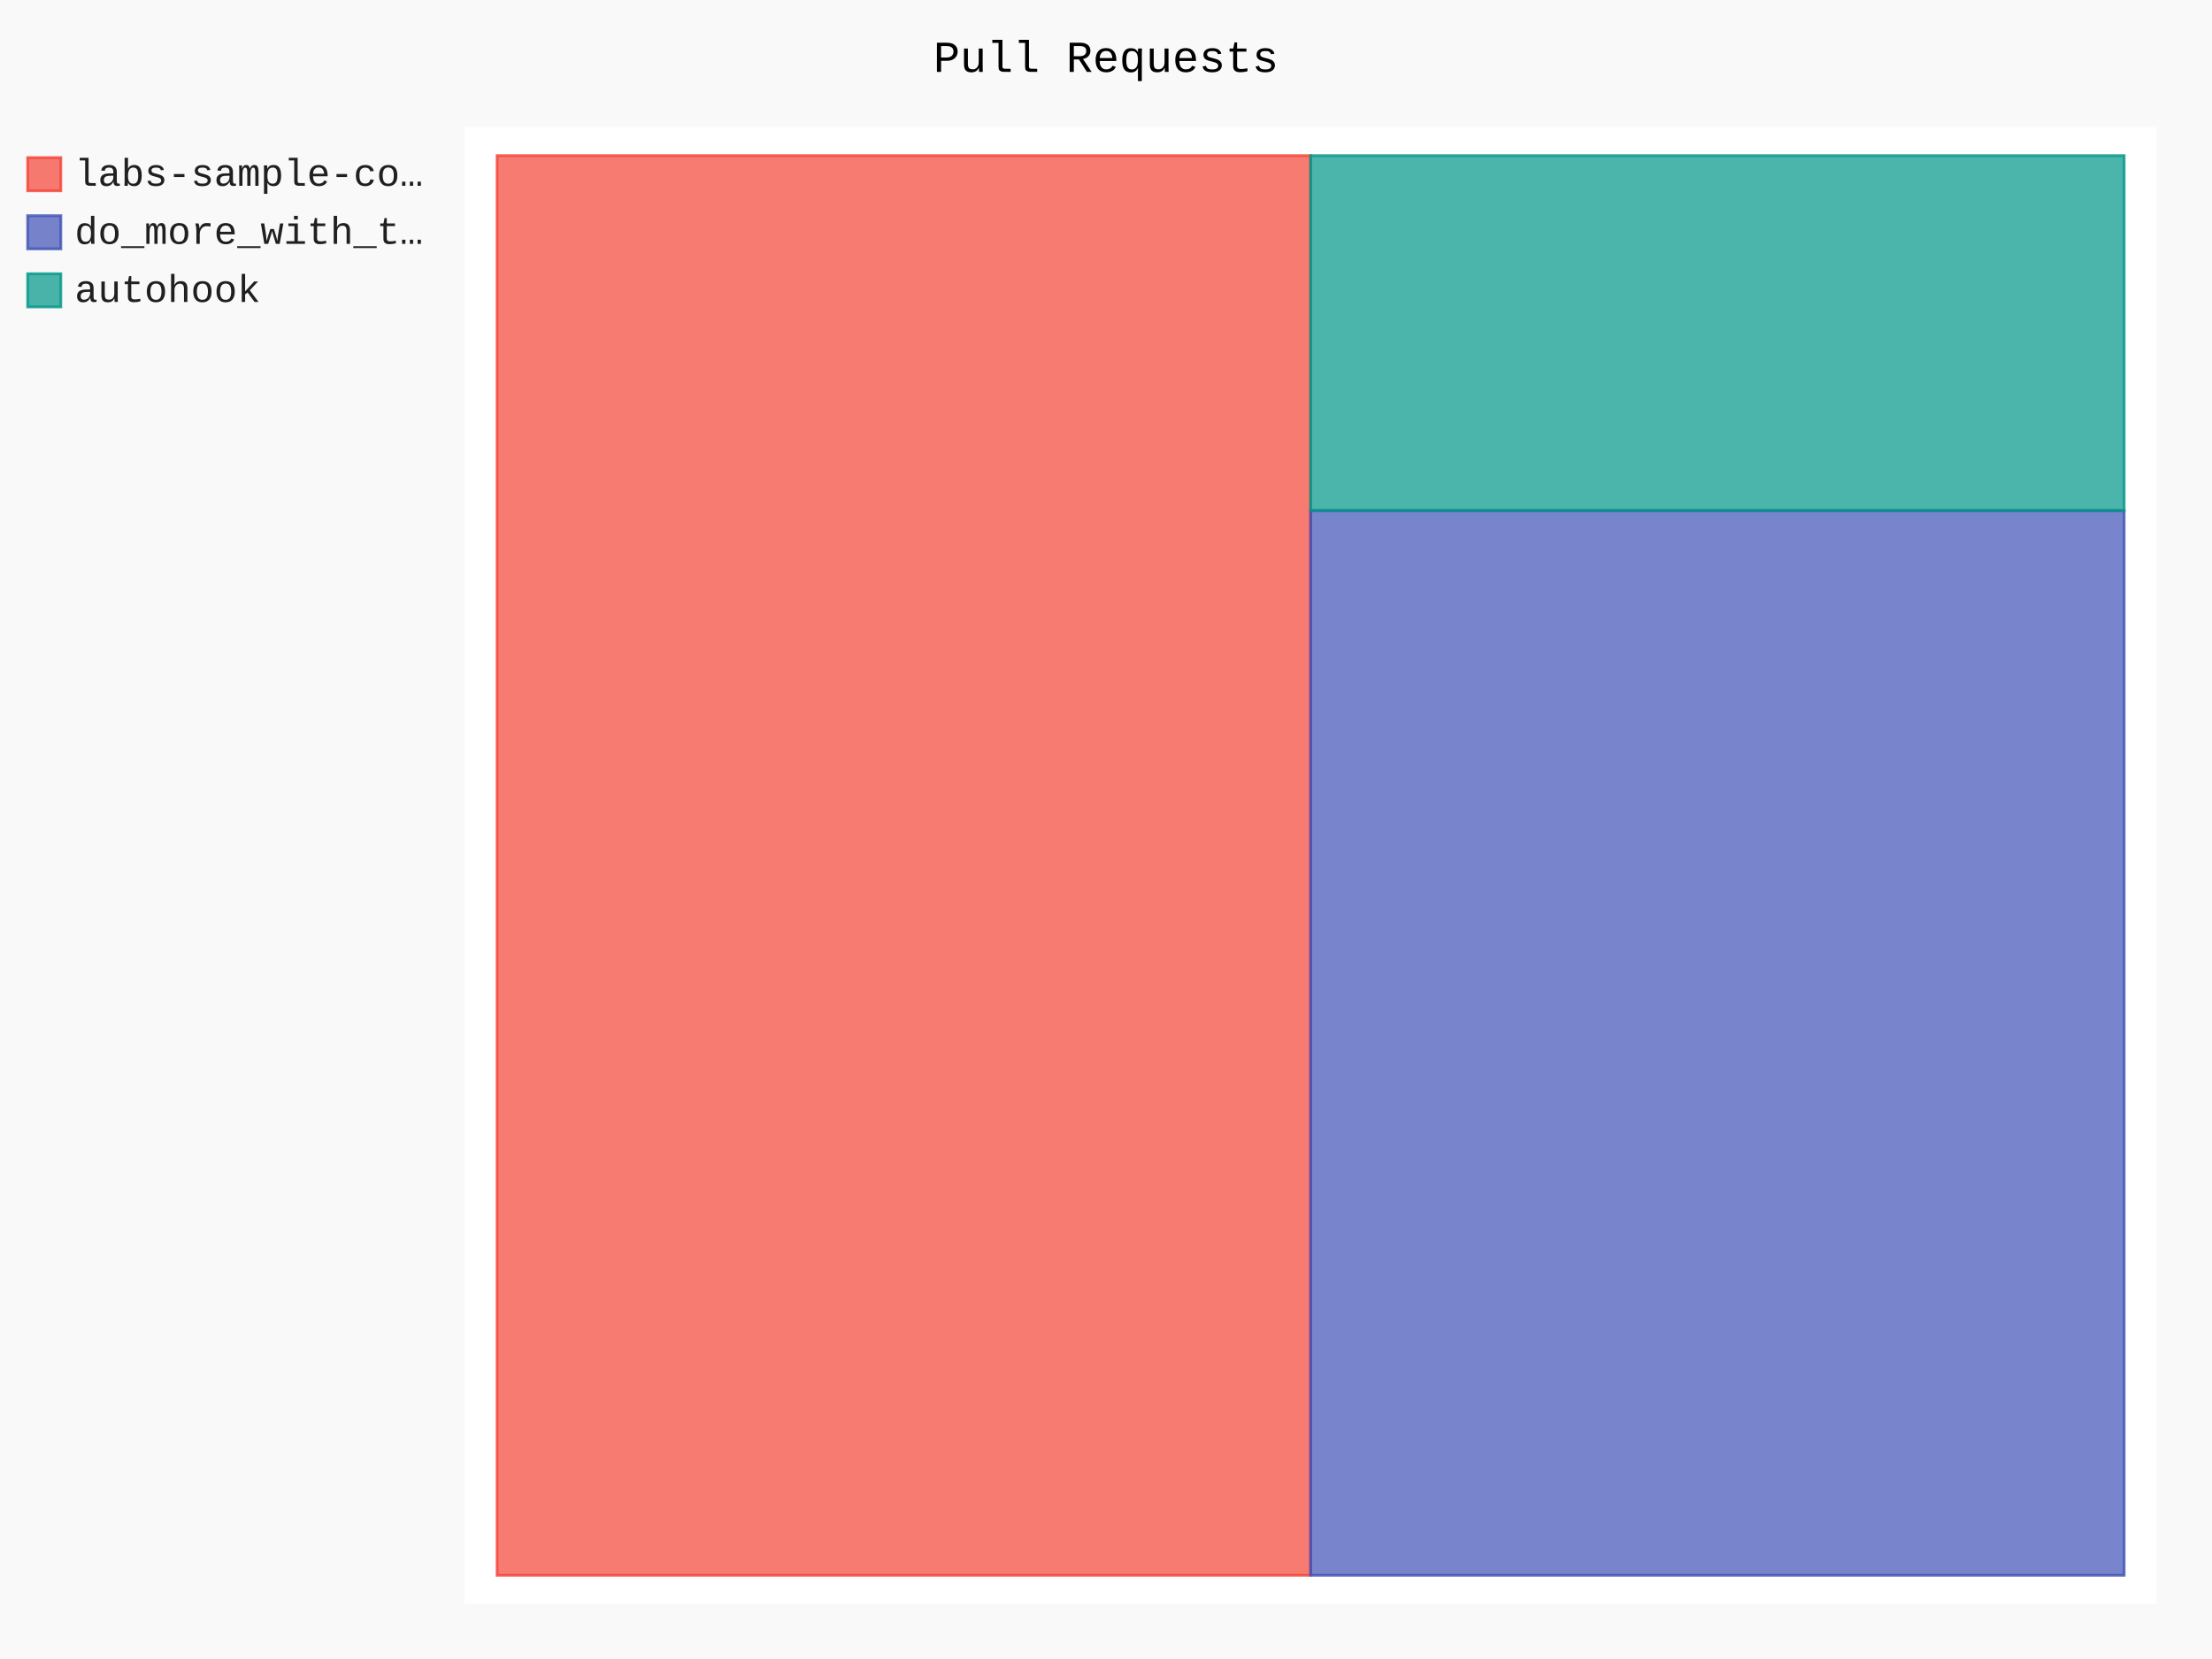
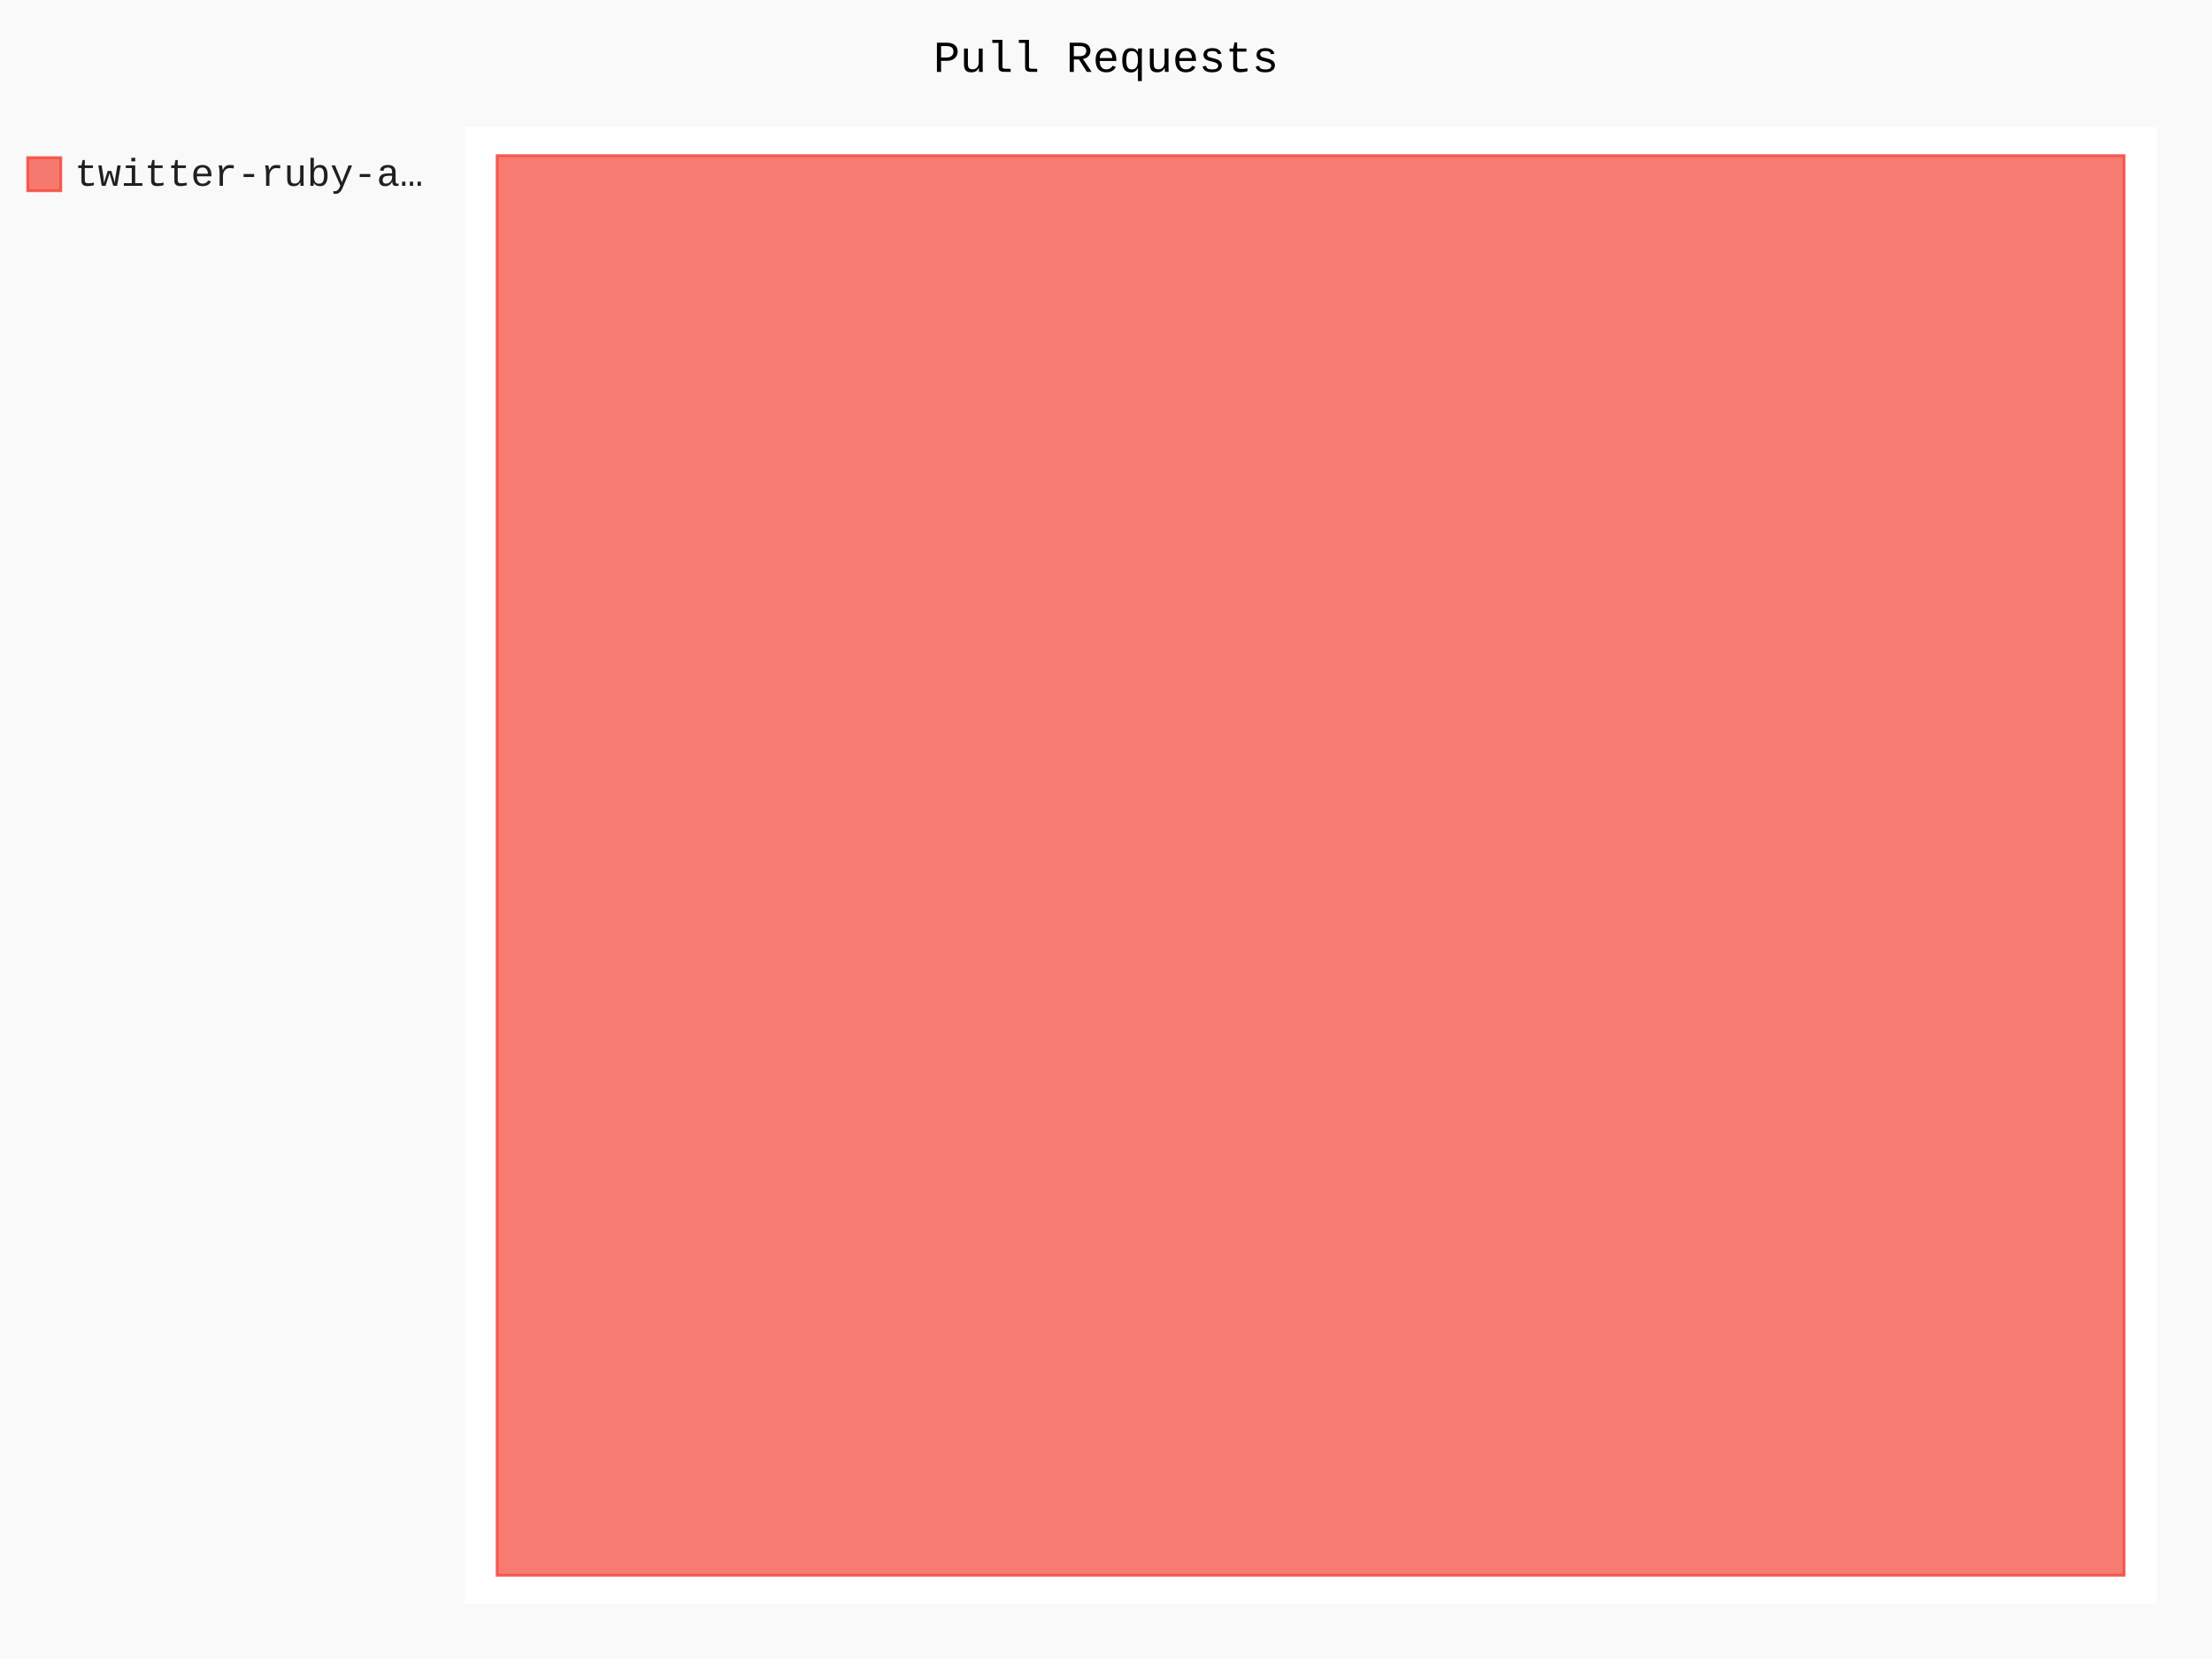
- <svg xmlns="http://www.w3.org/2000/svg" class="pygal-chart" id="chart-7ba7e316-0f5a-4207-9cac-e8625faf371f" viewBox="0 0 800 600">
+ <svg xmlns="http://www.w3.org/2000/svg" class="pygal-chart" id="chart-bca6e829-a9b9-472d-a77d-11b3565d8ffb" viewBox="0 0 800 600">
  <defs>
-     <style type="text/css">#chart-7ba7e316-0f5a-4207-9cac-e8625faf371f{-webkit-user-select:none;-webkit-font-smoothing:antialiased;font-family:Consolas,"Liberation Mono",Menlo,Courier,monospace}#chart-7ba7e316-0f5a-4207-9cac-e8625faf371f .title{font-family:Consolas,"Liberation Mono",Menlo,Courier,monospace;font-size:16px}#chart-7ba7e316-0f5a-4207-9cac-e8625faf371f .legends .legend text{font-family:Consolas,"Liberation Mono",Menlo,Courier,monospace;font-size:14px}#chart-7ba7e316-0f5a-4207-9cac-e8625faf371f .axis text{font-family:Consolas,"Liberation Mono",Menlo,Courier,monospace;font-size:10px}#chart-7ba7e316-0f5a-4207-9cac-e8625faf371f .axis text.major{font-family:Consolas,"Liberation Mono",Menlo,Courier,monospace;font-size:10px}#chart-7ba7e316-0f5a-4207-9cac-e8625faf371f .text-overlay text.value{font-family:Consolas,"Liberation Mono",Menlo,Courier,monospace;font-size:16px}#chart-7ba7e316-0f5a-4207-9cac-e8625faf371f .text-overlay text.label{font-family:Consolas,"Liberation Mono",Menlo,Courier,monospace;font-size:10px}#chart-7ba7e316-0f5a-4207-9cac-e8625faf371f .tooltip{font-family:Consolas,"Liberation Mono",Menlo,Courier,monospace;font-size:14px}#chart-7ba7e316-0f5a-4207-9cac-e8625faf371f text.no_data{font-family:Consolas,"Liberation Mono",Menlo,Courier,monospace;font-size:64px}
- #chart-7ba7e316-0f5a-4207-9cac-e8625faf371f{background-color:rgba(249,249,249,1)}#chart-7ba7e316-0f5a-4207-9cac-e8625faf371f path,#chart-7ba7e316-0f5a-4207-9cac-e8625faf371f line,#chart-7ba7e316-0f5a-4207-9cac-e8625faf371f rect,#chart-7ba7e316-0f5a-4207-9cac-e8625faf371f circle{-webkit-transition:150ms;-moz-transition:150ms;transition:150ms}#chart-7ba7e316-0f5a-4207-9cac-e8625faf371f .graph &gt; .background{fill:rgba(249,249,249,1)}#chart-7ba7e316-0f5a-4207-9cac-e8625faf371f .plot &gt; .background{fill:rgba(255,255,255,1)}#chart-7ba7e316-0f5a-4207-9cac-e8625faf371f .graph{fill:rgba(0,0,0,.87)}#chart-7ba7e316-0f5a-4207-9cac-e8625faf371f text.no_data{fill:rgba(0,0,0,1)}#chart-7ba7e316-0f5a-4207-9cac-e8625faf371f .title{fill:rgba(0,0,0,1)}#chart-7ba7e316-0f5a-4207-9cac-e8625faf371f .legends .legend text{fill:rgba(0,0,0,.87)}#chart-7ba7e316-0f5a-4207-9cac-e8625faf371f .legends .legend:hover text{fill:rgba(0,0,0,1)}#chart-7ba7e316-0f5a-4207-9cac-e8625faf371f .axis .line{stroke:rgba(0,0,0,1)}#chart-7ba7e316-0f5a-4207-9cac-e8625faf371f .axis .guide.line{stroke:rgba(0,0,0,.54)}#chart-7ba7e316-0f5a-4207-9cac-e8625faf371f .axis .major.line{stroke:rgba(0,0,0,.87)}#chart-7ba7e316-0f5a-4207-9cac-e8625faf371f .axis text.major{fill:rgba(0,0,0,1)}#chart-7ba7e316-0f5a-4207-9cac-e8625faf371f .axis.y .guides:hover .guide.line,#chart-7ba7e316-0f5a-4207-9cac-e8625faf371f .line-graph .axis.x .guides:hover .guide.line,#chart-7ba7e316-0f5a-4207-9cac-e8625faf371f .stackedline-graph .axis.x .guides:hover .guide.line,#chart-7ba7e316-0f5a-4207-9cac-e8625faf371f .xy-graph .axis.x .guides:hover .guide.line{stroke:rgba(0,0,0,1)}#chart-7ba7e316-0f5a-4207-9cac-e8625faf371f .axis .guides:hover text{fill:rgba(0,0,0,1)}#chart-7ba7e316-0f5a-4207-9cac-e8625faf371f .reactive{fill-opacity:.7;stroke-opacity:.8}#chart-7ba7e316-0f5a-4207-9cac-e8625faf371f .ci{stroke:rgba(0,0,0,.87)}#chart-7ba7e316-0f5a-4207-9cac-e8625faf371f .reactive.active,#chart-7ba7e316-0f5a-4207-9cac-e8625faf371f .active .reactive{fill-opacity:.8;stroke-opacity:.9;stroke-width:4}#chart-7ba7e316-0f5a-4207-9cac-e8625faf371f .ci .reactive.active{stroke-width:1.5}#chart-7ba7e316-0f5a-4207-9cac-e8625faf371f .series text{fill:rgba(0,0,0,1)}#chart-7ba7e316-0f5a-4207-9cac-e8625faf371f .tooltip rect{fill:rgba(255,255,255,1);stroke:rgba(0,0,0,1);-webkit-transition:opacity 150ms;-moz-transition:opacity 150ms;transition:opacity 150ms}#chart-7ba7e316-0f5a-4207-9cac-e8625faf371f .tooltip .label{fill:rgba(0,0,0,.87)}#chart-7ba7e316-0f5a-4207-9cac-e8625faf371f .tooltip .label{fill:rgba(0,0,0,.87)}#chart-7ba7e316-0f5a-4207-9cac-e8625faf371f .tooltip .legend{font-size:.8em;fill:rgba(0,0,0,.54)}#chart-7ba7e316-0f5a-4207-9cac-e8625faf371f .tooltip .x_label{font-size:.6em;fill:rgba(0,0,0,1)}#chart-7ba7e316-0f5a-4207-9cac-e8625faf371f .tooltip .xlink{font-size:.5em;text-decoration:underline}#chart-7ba7e316-0f5a-4207-9cac-e8625faf371f .tooltip .value{font-size:1.5em}#chart-7ba7e316-0f5a-4207-9cac-e8625faf371f .bound{font-size:.5em}#chart-7ba7e316-0f5a-4207-9cac-e8625faf371f .max-value{font-size:.75em;fill:rgba(0,0,0,.54)}#chart-7ba7e316-0f5a-4207-9cac-e8625faf371f .map-element{fill:rgba(255,255,255,1);stroke:rgba(0,0,0,.54) !important}#chart-7ba7e316-0f5a-4207-9cac-e8625faf371f .map-element .reactive{fill-opacity:inherit;stroke-opacity:inherit}#chart-7ba7e316-0f5a-4207-9cac-e8625faf371f .color-0,#chart-7ba7e316-0f5a-4207-9cac-e8625faf371f .color-0 a:visited{stroke:#F44336;fill:#F44336}#chart-7ba7e316-0f5a-4207-9cac-e8625faf371f .color-1,#chart-7ba7e316-0f5a-4207-9cac-e8625faf371f .color-1 a:visited{stroke:#3F51B5;fill:#3F51B5}#chart-7ba7e316-0f5a-4207-9cac-e8625faf371f .color-2,#chart-7ba7e316-0f5a-4207-9cac-e8625faf371f .color-2 a:visited{stroke:#009688;fill:#009688}#chart-7ba7e316-0f5a-4207-9cac-e8625faf371f .text-overlay .color-0 text{fill:black}#chart-7ba7e316-0f5a-4207-9cac-e8625faf371f .text-overlay .color-1 text{fill:black}#chart-7ba7e316-0f5a-4207-9cac-e8625faf371f .text-overlay .color-2 text{fill:black}
- #chart-7ba7e316-0f5a-4207-9cac-e8625faf371f text.no_data{text-anchor:middle}#chart-7ba7e316-0f5a-4207-9cac-e8625faf371f .guide.line{fill:none}#chart-7ba7e316-0f5a-4207-9cac-e8625faf371f .centered{text-anchor:middle}#chart-7ba7e316-0f5a-4207-9cac-e8625faf371f .title{text-anchor:middle}#chart-7ba7e316-0f5a-4207-9cac-e8625faf371f .legends .legend text{fill-opacity:1}#chart-7ba7e316-0f5a-4207-9cac-e8625faf371f .axis.x text{text-anchor:middle}#chart-7ba7e316-0f5a-4207-9cac-e8625faf371f .axis.x:not(.web) text[transform]{text-anchor:start}#chart-7ba7e316-0f5a-4207-9cac-e8625faf371f .axis.x:not(.web) text[transform].backwards{text-anchor:end}#chart-7ba7e316-0f5a-4207-9cac-e8625faf371f .axis.y text{text-anchor:end}#chart-7ba7e316-0f5a-4207-9cac-e8625faf371f .axis.y text[transform].backwards{text-anchor:start}#chart-7ba7e316-0f5a-4207-9cac-e8625faf371f .axis.y2 text{text-anchor:start}#chart-7ba7e316-0f5a-4207-9cac-e8625faf371f .axis.y2 text[transform].backwards{text-anchor:end}#chart-7ba7e316-0f5a-4207-9cac-e8625faf371f .axis .guide.line{stroke-dasharray:4,4}#chart-7ba7e316-0f5a-4207-9cac-e8625faf371f .axis .major.guide.line{stroke-dasharray:6,6}#chart-7ba7e316-0f5a-4207-9cac-e8625faf371f .horizontal .axis.y .guide.line,#chart-7ba7e316-0f5a-4207-9cac-e8625faf371f .horizontal .axis.y2 .guide.line,#chart-7ba7e316-0f5a-4207-9cac-e8625faf371f .vertical .axis.x .guide.line{opacity:0}#chart-7ba7e316-0f5a-4207-9cac-e8625faf371f .horizontal .axis.always_show .guide.line,#chart-7ba7e316-0f5a-4207-9cac-e8625faf371f .vertical .axis.always_show .guide.line{opacity:1 !important}#chart-7ba7e316-0f5a-4207-9cac-e8625faf371f .axis.y .guides:hover .guide.line,#chart-7ba7e316-0f5a-4207-9cac-e8625faf371f .axis.y2 .guides:hover .guide.line,#chart-7ba7e316-0f5a-4207-9cac-e8625faf371f .axis.x .guides:hover .guide.line{opacity:1}#chart-7ba7e316-0f5a-4207-9cac-e8625faf371f .axis .guides:hover text{opacity:1}#chart-7ba7e316-0f5a-4207-9cac-e8625faf371f .nofill{fill:none}#chart-7ba7e316-0f5a-4207-9cac-e8625faf371f .subtle-fill{fill-opacity:.2}#chart-7ba7e316-0f5a-4207-9cac-e8625faf371f .dot{stroke-width:1px;fill-opacity:1}#chart-7ba7e316-0f5a-4207-9cac-e8625faf371f .dot.active{stroke-width:5px}#chart-7ba7e316-0f5a-4207-9cac-e8625faf371f .dot.negative{fill:transparent}#chart-7ba7e316-0f5a-4207-9cac-e8625faf371f text,#chart-7ba7e316-0f5a-4207-9cac-e8625faf371f tspan{stroke:none !important}#chart-7ba7e316-0f5a-4207-9cac-e8625faf371f .series text.active{opacity:1}#chart-7ba7e316-0f5a-4207-9cac-e8625faf371f .tooltip rect{fill-opacity:.95;stroke-width:.5}#chart-7ba7e316-0f5a-4207-9cac-e8625faf371f .tooltip text{fill-opacity:1}#chart-7ba7e316-0f5a-4207-9cac-e8625faf371f .showable{visibility:hidden}#chart-7ba7e316-0f5a-4207-9cac-e8625faf371f .showable.shown{visibility:visible}#chart-7ba7e316-0f5a-4207-9cac-e8625faf371f .gauge-background{fill:rgba(229,229,229,1);stroke:none}#chart-7ba7e316-0f5a-4207-9cac-e8625faf371f .bg-lines{stroke:rgba(249,249,249,1);stroke-width:2px}</style>
+     <style type="text/css">#chart-bca6e829-a9b9-472d-a77d-11b3565d8ffb{-webkit-user-select:none;-webkit-font-smoothing:antialiased;font-family:Consolas,"Liberation Mono",Menlo,Courier,monospace}#chart-bca6e829-a9b9-472d-a77d-11b3565d8ffb .title{font-family:Consolas,"Liberation Mono",Menlo,Courier,monospace;font-size:16px}#chart-bca6e829-a9b9-472d-a77d-11b3565d8ffb .legends .legend text{font-family:Consolas,"Liberation Mono",Menlo,Courier,monospace;font-size:14px}#chart-bca6e829-a9b9-472d-a77d-11b3565d8ffb .axis text{font-family:Consolas,"Liberation Mono",Menlo,Courier,monospace;font-size:10px}#chart-bca6e829-a9b9-472d-a77d-11b3565d8ffb .axis text.major{font-family:Consolas,"Liberation Mono",Menlo,Courier,monospace;font-size:10px}#chart-bca6e829-a9b9-472d-a77d-11b3565d8ffb .text-overlay text.value{font-family:Consolas,"Liberation Mono",Menlo,Courier,monospace;font-size:16px}#chart-bca6e829-a9b9-472d-a77d-11b3565d8ffb .text-overlay text.label{font-family:Consolas,"Liberation Mono",Menlo,Courier,monospace;font-size:10px}#chart-bca6e829-a9b9-472d-a77d-11b3565d8ffb .tooltip{font-family:Consolas,"Liberation Mono",Menlo,Courier,monospace;font-size:14px}#chart-bca6e829-a9b9-472d-a77d-11b3565d8ffb text.no_data{font-family:Consolas,"Liberation Mono",Menlo,Courier,monospace;font-size:64px}
+ #chart-bca6e829-a9b9-472d-a77d-11b3565d8ffb{background-color:rgba(249,249,249,1)}#chart-bca6e829-a9b9-472d-a77d-11b3565d8ffb path,#chart-bca6e829-a9b9-472d-a77d-11b3565d8ffb line,#chart-bca6e829-a9b9-472d-a77d-11b3565d8ffb rect,#chart-bca6e829-a9b9-472d-a77d-11b3565d8ffb circle{-webkit-transition:150ms;-moz-transition:150ms;transition:150ms}#chart-bca6e829-a9b9-472d-a77d-11b3565d8ffb .graph &gt; .background{fill:rgba(249,249,249,1)}#chart-bca6e829-a9b9-472d-a77d-11b3565d8ffb .plot &gt; .background{fill:rgba(255,255,255,1)}#chart-bca6e829-a9b9-472d-a77d-11b3565d8ffb .graph{fill:rgba(0,0,0,.87)}#chart-bca6e829-a9b9-472d-a77d-11b3565d8ffb text.no_data{fill:rgba(0,0,0,1)}#chart-bca6e829-a9b9-472d-a77d-11b3565d8ffb .title{fill:rgba(0,0,0,1)}#chart-bca6e829-a9b9-472d-a77d-11b3565d8ffb .legends .legend text{fill:rgba(0,0,0,.87)}#chart-bca6e829-a9b9-472d-a77d-11b3565d8ffb .legends .legend:hover text{fill:rgba(0,0,0,1)}#chart-bca6e829-a9b9-472d-a77d-11b3565d8ffb .axis .line{stroke:rgba(0,0,0,1)}#chart-bca6e829-a9b9-472d-a77d-11b3565d8ffb .axis .guide.line{stroke:rgba(0,0,0,.54)}#chart-bca6e829-a9b9-472d-a77d-11b3565d8ffb .axis .major.line{stroke:rgba(0,0,0,.87)}#chart-bca6e829-a9b9-472d-a77d-11b3565d8ffb .axis text.major{fill:rgba(0,0,0,1)}#chart-bca6e829-a9b9-472d-a77d-11b3565d8ffb .axis.y .guides:hover .guide.line,#chart-bca6e829-a9b9-472d-a77d-11b3565d8ffb .line-graph .axis.x .guides:hover .guide.line,#chart-bca6e829-a9b9-472d-a77d-11b3565d8ffb .stackedline-graph .axis.x .guides:hover .guide.line,#chart-bca6e829-a9b9-472d-a77d-11b3565d8ffb .xy-graph .axis.x .guides:hover .guide.line{stroke:rgba(0,0,0,1)}#chart-bca6e829-a9b9-472d-a77d-11b3565d8ffb .axis .guides:hover text{fill:rgba(0,0,0,1)}#chart-bca6e829-a9b9-472d-a77d-11b3565d8ffb .reactive{fill-opacity:.7;stroke-opacity:.8}#chart-bca6e829-a9b9-472d-a77d-11b3565d8ffb .ci{stroke:rgba(0,0,0,.87)}#chart-bca6e829-a9b9-472d-a77d-11b3565d8ffb .reactive.active,#chart-bca6e829-a9b9-472d-a77d-11b3565d8ffb .active .reactive{fill-opacity:.8;stroke-opacity:.9;stroke-width:4}#chart-bca6e829-a9b9-472d-a77d-11b3565d8ffb .ci .reactive.active{stroke-width:1.5}#chart-bca6e829-a9b9-472d-a77d-11b3565d8ffb .series text{fill:rgba(0,0,0,1)}#chart-bca6e829-a9b9-472d-a77d-11b3565d8ffb .tooltip rect{fill:rgba(255,255,255,1);stroke:rgba(0,0,0,1);-webkit-transition:opacity 150ms;-moz-transition:opacity 150ms;transition:opacity 150ms}#chart-bca6e829-a9b9-472d-a77d-11b3565d8ffb .tooltip .label{fill:rgba(0,0,0,.87)}#chart-bca6e829-a9b9-472d-a77d-11b3565d8ffb .tooltip .label{fill:rgba(0,0,0,.87)}#chart-bca6e829-a9b9-472d-a77d-11b3565d8ffb .tooltip .legend{font-size:.8em;fill:rgba(0,0,0,.54)}#chart-bca6e829-a9b9-472d-a77d-11b3565d8ffb .tooltip .x_label{font-size:.6em;fill:rgba(0,0,0,1)}#chart-bca6e829-a9b9-472d-a77d-11b3565d8ffb .tooltip .xlink{font-size:.5em;text-decoration:underline}#chart-bca6e829-a9b9-472d-a77d-11b3565d8ffb .tooltip .value{font-size:1.5em}#chart-bca6e829-a9b9-472d-a77d-11b3565d8ffb .bound{font-size:.5em}#chart-bca6e829-a9b9-472d-a77d-11b3565d8ffb .max-value{font-size:.75em;fill:rgba(0,0,0,.54)}#chart-bca6e829-a9b9-472d-a77d-11b3565d8ffb .map-element{fill:rgba(255,255,255,1);stroke:rgba(0,0,0,.54) !important}#chart-bca6e829-a9b9-472d-a77d-11b3565d8ffb .map-element .reactive{fill-opacity:inherit;stroke-opacity:inherit}#chart-bca6e829-a9b9-472d-a77d-11b3565d8ffb .color-0,#chart-bca6e829-a9b9-472d-a77d-11b3565d8ffb .color-0 a:visited{stroke:#F44336;fill:#F44336}#chart-bca6e829-a9b9-472d-a77d-11b3565d8ffb .text-overlay .color-0 text{fill:black}
+ #chart-bca6e829-a9b9-472d-a77d-11b3565d8ffb text.no_data{text-anchor:middle}#chart-bca6e829-a9b9-472d-a77d-11b3565d8ffb .guide.line{fill:none}#chart-bca6e829-a9b9-472d-a77d-11b3565d8ffb .centered{text-anchor:middle}#chart-bca6e829-a9b9-472d-a77d-11b3565d8ffb .title{text-anchor:middle}#chart-bca6e829-a9b9-472d-a77d-11b3565d8ffb .legends .legend text{fill-opacity:1}#chart-bca6e829-a9b9-472d-a77d-11b3565d8ffb .axis.x text{text-anchor:middle}#chart-bca6e829-a9b9-472d-a77d-11b3565d8ffb .axis.x:not(.web) text[transform]{text-anchor:start}#chart-bca6e829-a9b9-472d-a77d-11b3565d8ffb .axis.x:not(.web) text[transform].backwards{text-anchor:end}#chart-bca6e829-a9b9-472d-a77d-11b3565d8ffb .axis.y text{text-anchor:end}#chart-bca6e829-a9b9-472d-a77d-11b3565d8ffb .axis.y text[transform].backwards{text-anchor:start}#chart-bca6e829-a9b9-472d-a77d-11b3565d8ffb .axis.y2 text{text-anchor:start}#chart-bca6e829-a9b9-472d-a77d-11b3565d8ffb .axis.y2 text[transform].backwards{text-anchor:end}#chart-bca6e829-a9b9-472d-a77d-11b3565d8ffb .axis .guide.line{stroke-dasharray:4,4}#chart-bca6e829-a9b9-472d-a77d-11b3565d8ffb .axis .major.guide.line{stroke-dasharray:6,6}#chart-bca6e829-a9b9-472d-a77d-11b3565d8ffb .horizontal .axis.y .guide.line,#chart-bca6e829-a9b9-472d-a77d-11b3565d8ffb .horizontal .axis.y2 .guide.line,#chart-bca6e829-a9b9-472d-a77d-11b3565d8ffb .vertical .axis.x .guide.line{opacity:0}#chart-bca6e829-a9b9-472d-a77d-11b3565d8ffb .horizontal .axis.always_show .guide.line,#chart-bca6e829-a9b9-472d-a77d-11b3565d8ffb .vertical .axis.always_show .guide.line{opacity:1 !important}#chart-bca6e829-a9b9-472d-a77d-11b3565d8ffb .axis.y .guides:hover .guide.line,#chart-bca6e829-a9b9-472d-a77d-11b3565d8ffb .axis.y2 .guides:hover .guide.line,#chart-bca6e829-a9b9-472d-a77d-11b3565d8ffb .axis.x .guides:hover .guide.line{opacity:1}#chart-bca6e829-a9b9-472d-a77d-11b3565d8ffb .axis .guides:hover text{opacity:1}#chart-bca6e829-a9b9-472d-a77d-11b3565d8ffb .nofill{fill:none}#chart-bca6e829-a9b9-472d-a77d-11b3565d8ffb .subtle-fill{fill-opacity:.2}#chart-bca6e829-a9b9-472d-a77d-11b3565d8ffb .dot{stroke-width:1px;fill-opacity:1}#chart-bca6e829-a9b9-472d-a77d-11b3565d8ffb .dot.active{stroke-width:5px}#chart-bca6e829-a9b9-472d-a77d-11b3565d8ffb .dot.negative{fill:transparent}#chart-bca6e829-a9b9-472d-a77d-11b3565d8ffb text,#chart-bca6e829-a9b9-472d-a77d-11b3565d8ffb tspan{stroke:none !important}#chart-bca6e829-a9b9-472d-a77d-11b3565d8ffb .series text.active{opacity:1}#chart-bca6e829-a9b9-472d-a77d-11b3565d8ffb .tooltip rect{fill-opacity:.95;stroke-width:.5}#chart-bca6e829-a9b9-472d-a77d-11b3565d8ffb .tooltip text{fill-opacity:1}#chart-bca6e829-a9b9-472d-a77d-11b3565d8ffb .showable{visibility:hidden}#chart-bca6e829-a9b9-472d-a77d-11b3565d8ffb .showable.shown{visibility:visible}#chart-bca6e829-a9b9-472d-a77d-11b3565d8ffb .gauge-background{fill:rgba(229,229,229,1);stroke:none}#chart-bca6e829-a9b9-472d-a77d-11b3565d8ffb .bg-lines{stroke:rgba(249,249,249,1);stroke-width:2px}</style>
  </defs>
  <g class="graph treemap-graph vertical">
    <rect class="background" height="600" width="800" x="0" y="0" />
    <g class="plot" transform="translate(168, 46)">
      <rect class="background" height="534" width="612.0" x="0" y="0" />
      <g class="series serie-0 color-0">
        <g class="rects">
          <g class="rect">
-             <rect class="rect reactive tooltip-trigger" height="513.462" width="294.231" x="11.769" y="10.269" />
-           </g>
-         </g>
-       </g>
-       <g class="series serie-1 color-1">
-         <g class="rects">
-           <g class="rect">
-             <rect class="rect reactive tooltip-trigger" height="385.096" width="294.231" x="306.0" y="138.635" />
-           </g>
-         </g>
-       </g>
-       <g class="series serie-2 color-2">
-         <g class="rects">
-           <g class="rect">
-             <rect class="rect reactive tooltip-trigger" height="128.365" width="294.231" x="306.0" y="10.269" />
+             <rect class="rect reactive tooltip-trigger" height="513.462" width="588.462" x="11.769" y="10.269" />
          </g>
        </g>
      </g>
    </g>
    <g class="titles">
      <text class="title plot_title" x="400.0" y="26">Pull Requests</text>
    </g>
    <g class="plot overlay" transform="translate(168, 46)">
      <g class="series serie-0 color-0" />
-       <g class="series serie-1 color-1" />
-       <g class="series serie-2 color-2" />
    </g>
    <g class="plot text-overlay" transform="translate(168, 46)">
      <g class="series serie-0 color-0" />
-       <g class="series serie-1 color-1" />
-       <g class="series serie-2 color-2" />
    </g>
    <g class="plot tooltip-overlay" transform="translate(168, 46)">
      <g class="tooltip" style="opacity: 0" transform="translate(0 0)">
        <rect class="tooltip-box" height="0" rx="0" ry="0" width="0" />
        <g class="text" />
      </g>
    </g>
    <g class="legends" transform="translate(10, 56)">
      <g class="legend reactive activate-serie" id="activate-serie-0">
        <rect class="color-0 reactive" height="12" width="12" x="0.0" y="1.0" />
-         <text x="17.0" y="11.2">labs-sample-co…</text>
-       </g>
-       <g class="legend reactive activate-serie" id="activate-serie-1">
-         <rect class="color-1 reactive" height="12" width="12" x="0.0" y="22.0" />
-         <text x="17.0" y="32.2">do_more_with_t…</text>
-       </g>
-       <g class="legend reactive activate-serie" id="activate-serie-2">
-         <rect class="color-2 reactive" height="12" width="12" x="0.0" y="43.0" />
-         <text x="17.0" y="53.2">autohook</text>
+         <text x="17.0" y="11.2">twitter-ruby-a…</text>
      </g>
    </g>
    <g class="legends" transform="translate(790, 56)" />
  </g>
</svg>
